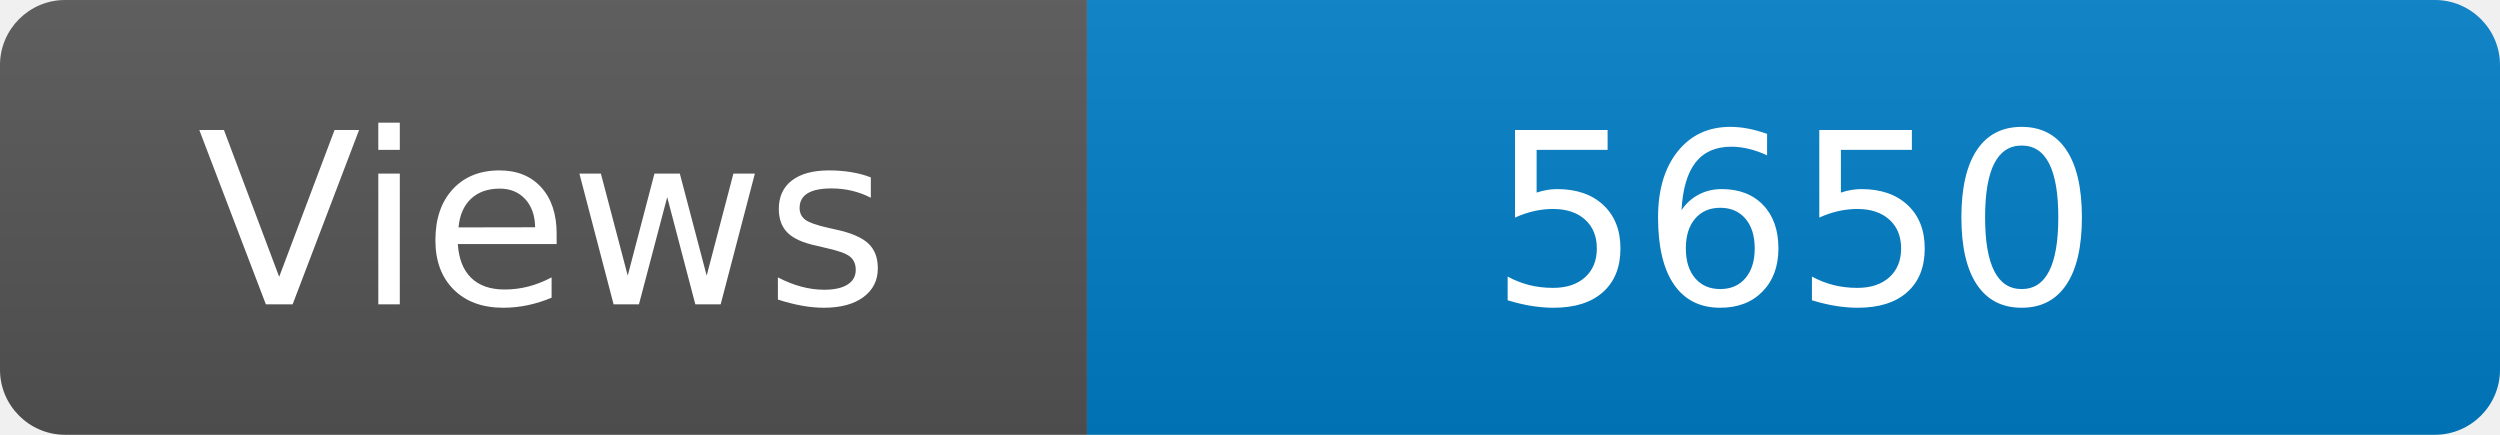
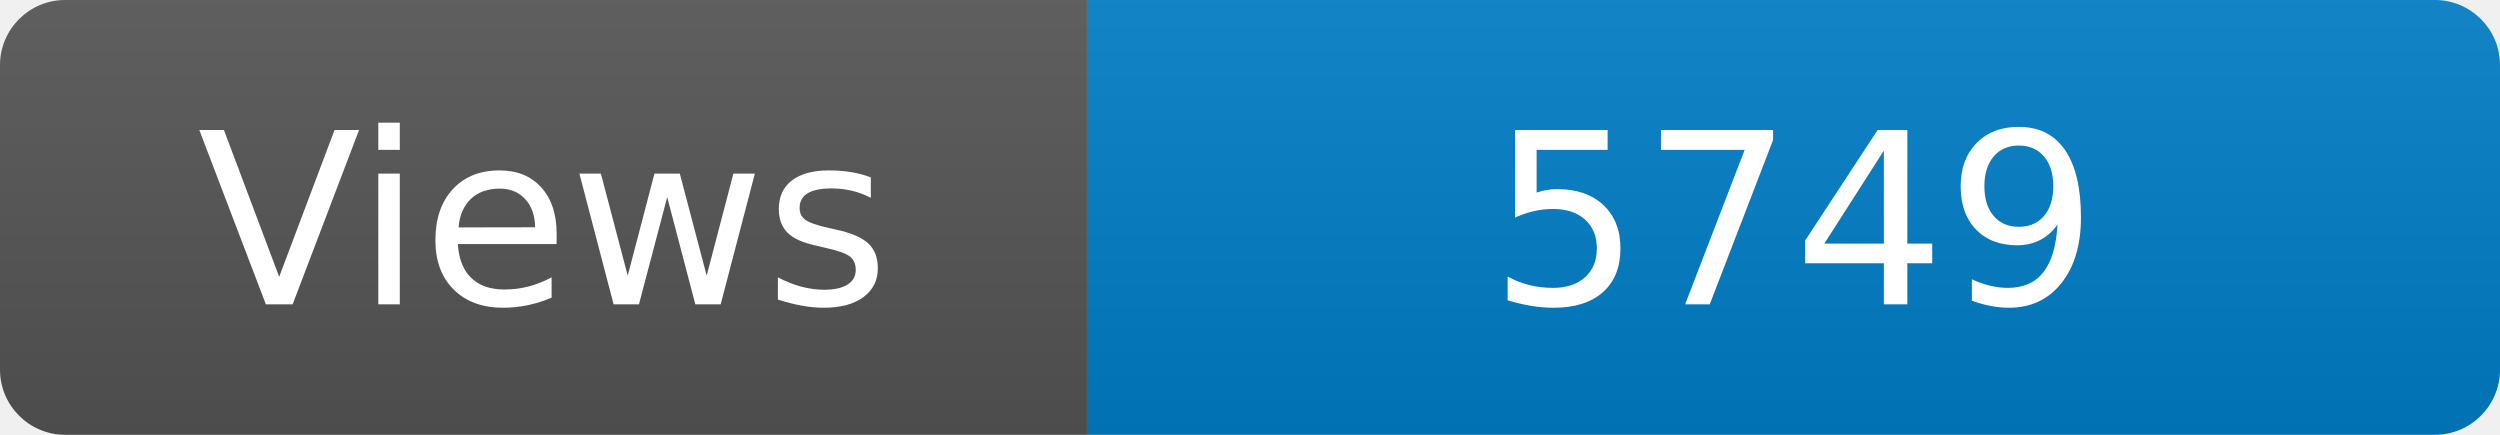
<svg xmlns="http://www.w3.org/2000/svg" width="115" height="20" role="img" aria-label="Maintained?: yes">
  <linearGradient id="s" x2="0" y2="100%">
    <stop offset="0" stop-color="#bbb" stop-opacity=".1" />
    <stop offset="1" stop-opacity=".1" />
  </linearGradient>
  <clipPath id="r">
    <rect width="115" height="20" rx="3" fill="#fff" />
  </clipPath>
  <g clip-path="url(#r)">
    <rect width="50" height="20" fill="#555" />
    <rect x="50" width="160" height="20" fill="#007ec6" />
    <rect width="115" height="20" fill="url(#s)" />
  </g>
  <g fill="#fff" text-anchor="middle" font-family="Verdana,Geneva,DejaVu Sans,sans-serif" font-size="110">
    <text x="250" y="140" transform="scale(.1)" fill="#fff">Views</text>
-     <text x="825" y="140" transform="scale(.1)" fill="#fff">5650</text>
+     <text x="825" y="140" transform="scale(.1)" fill="#fff">5749</text>
  </g>
</svg>
